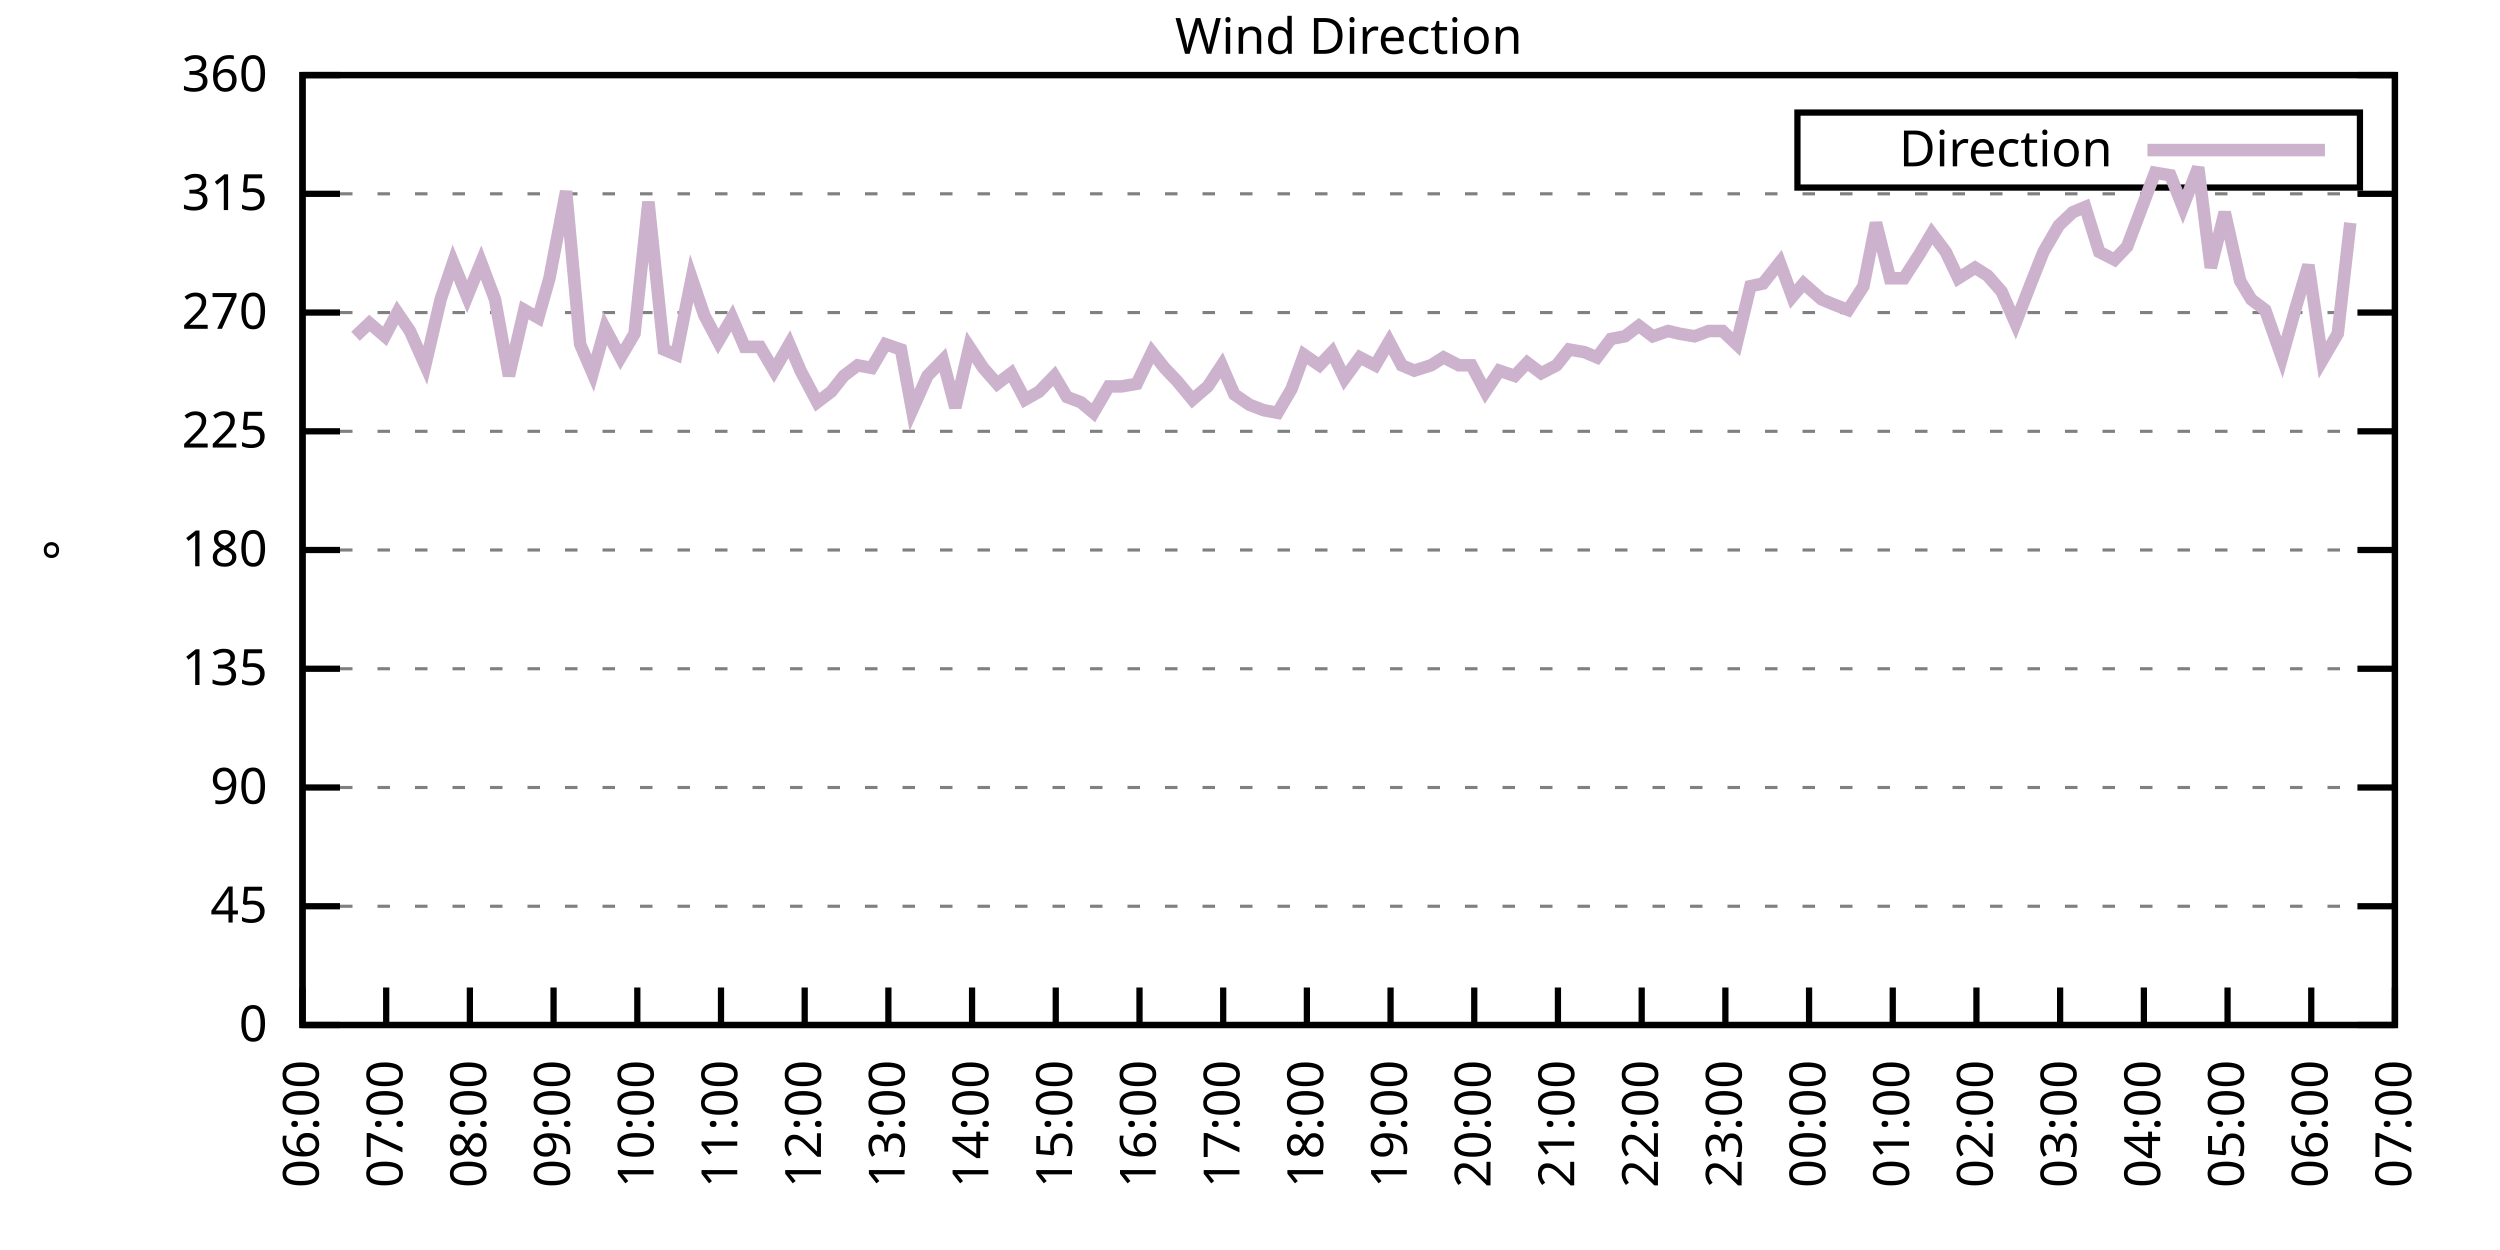
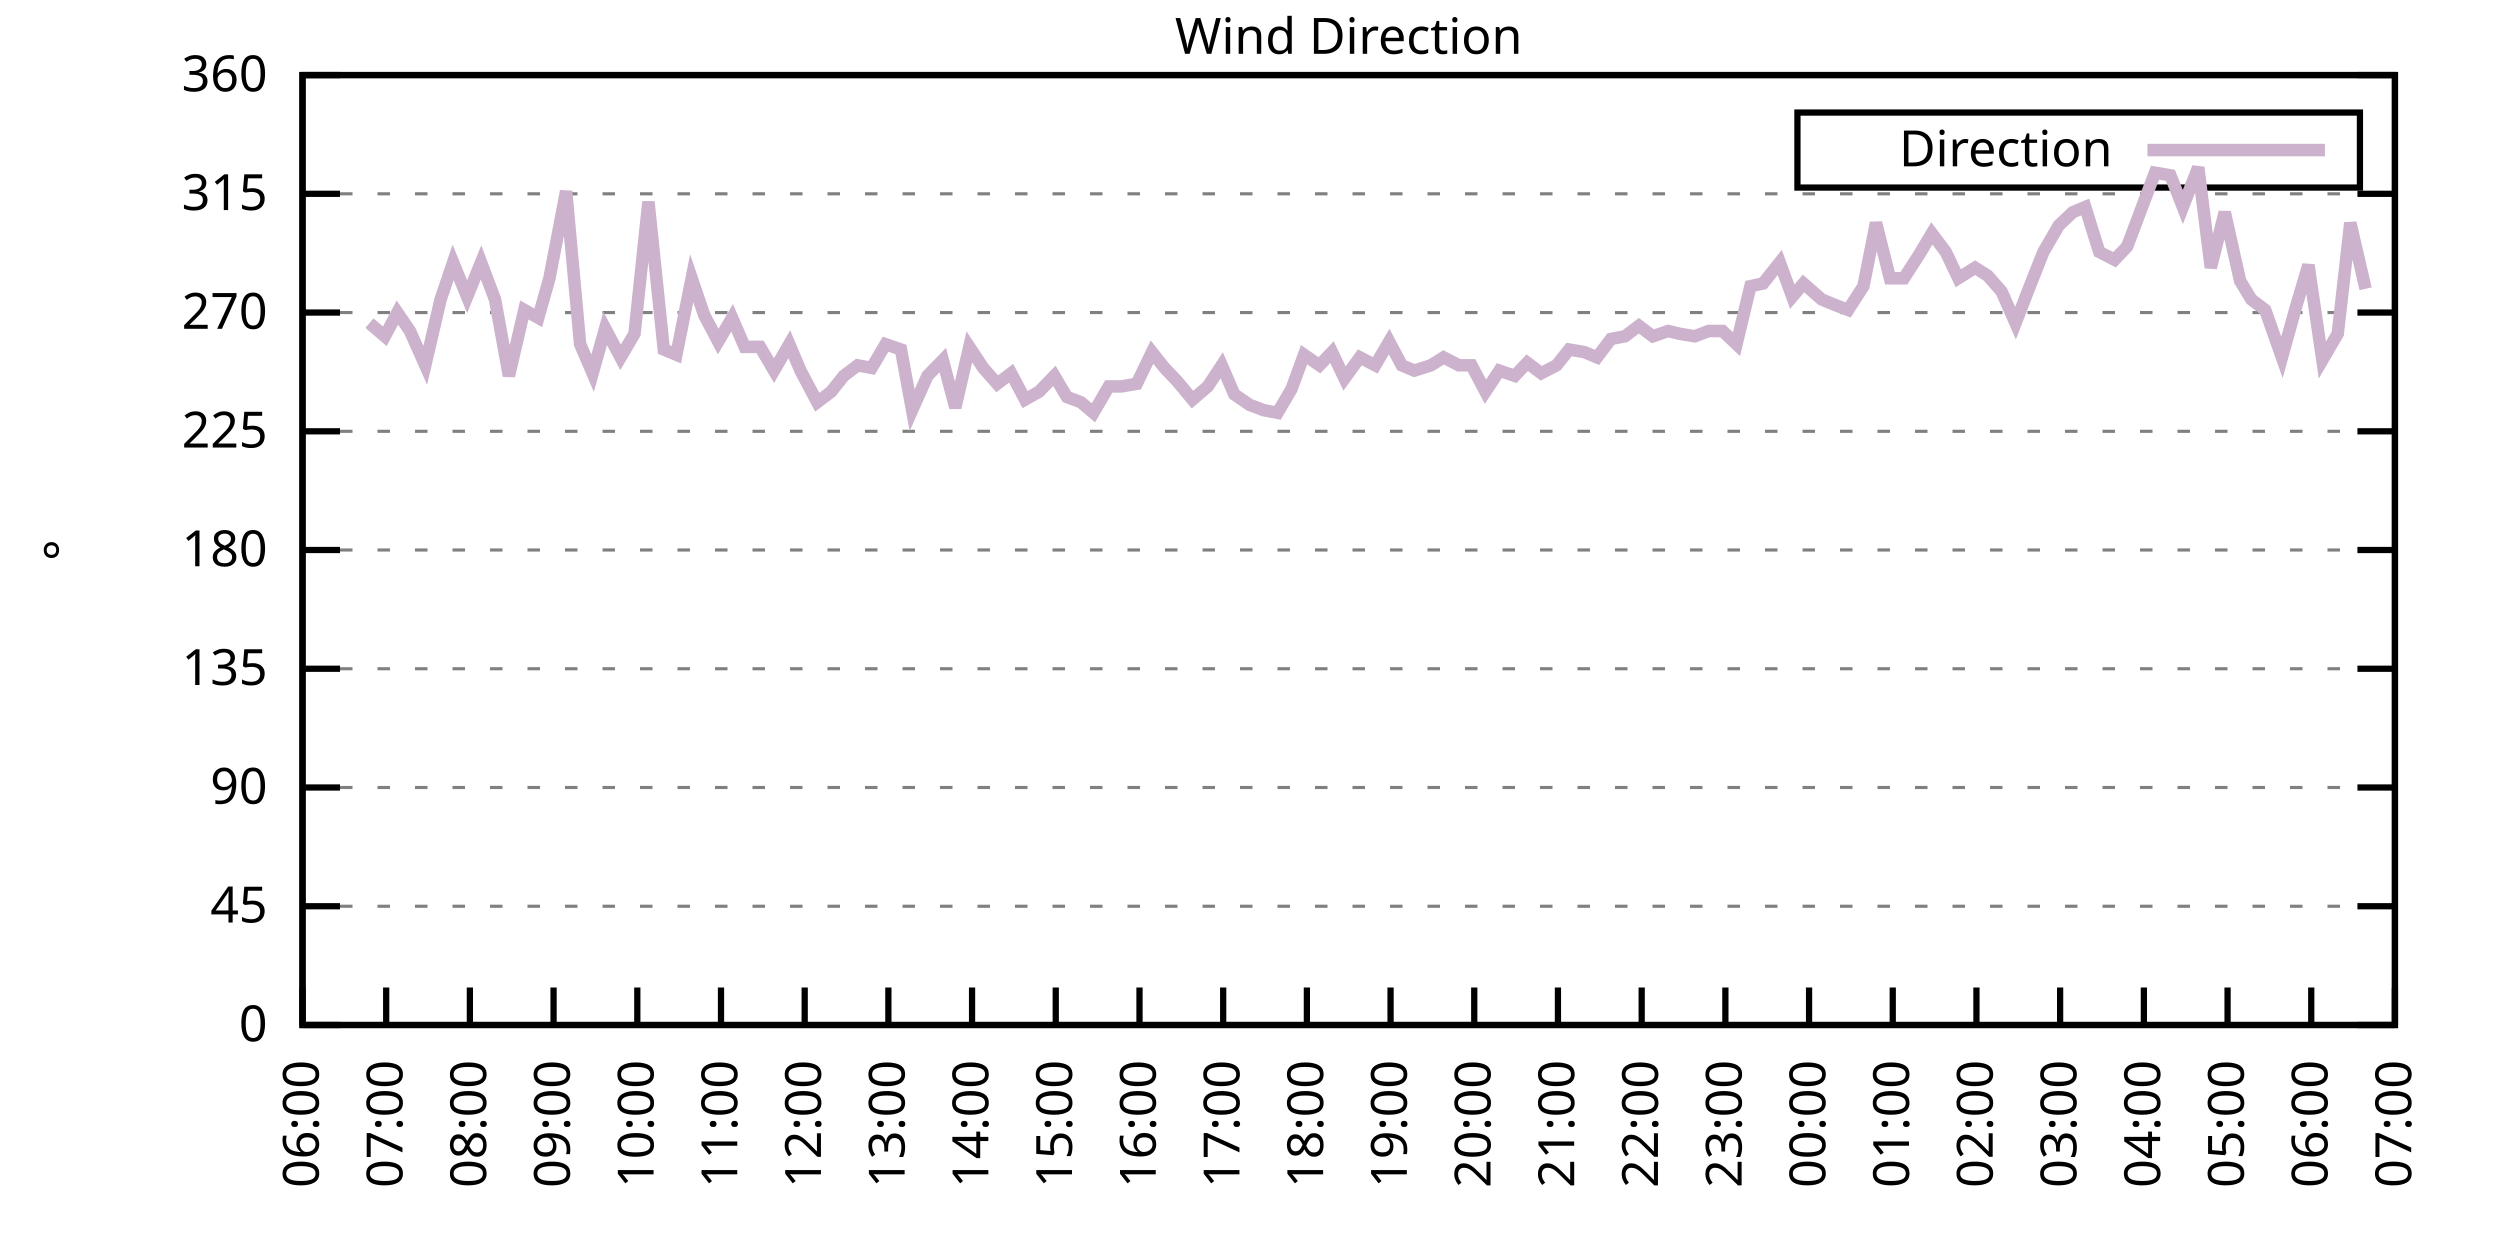
<svg xmlns="http://www.w3.org/2000/svg" xmlns:xlink="http://www.w3.org/1999/xlink" width="400" height="200" viewBox="0 0 400 200">
  <g id="gnuplot_canvas">
    <rect x="0" y="0" width="400" height="200" fill="none" />
    <defs>
      <circle id="gpDot" r="0.5" stroke-width="0.5" stroke="currentColor" />
      <path id="gpPt0" stroke-width="0.333" stroke="currentColor" d="M-1,0 h2 M0,-1 v2" />
      <path id="gpPt1" stroke-width="0.333" stroke="currentColor" d="M-1,-1 L1,1 M1,-1 L-1,1" />
      <path id="gpPt2" stroke-width="0.333" stroke="currentColor" d="M-1,0 L1,0 M0,-1 L0,1 M-1,-1 L1,1 M-1,1 L1,-1" />
      <rect id="gpPt3" stroke-width="0.333" stroke="currentColor" x="-1" y="-1" width="2" height="2" />
      <rect id="gpPt4" stroke-width="0.333" stroke="currentColor" fill="currentColor" x="-1" y="-1" width="2" height="2" />
      <circle id="gpPt5" stroke-width="0.333" stroke="currentColor" cx="0" cy="0" r="1" />
      <use xlink:href="#gpPt5" id="gpPt6" fill="currentColor" stroke="none" />
      <path id="gpPt7" stroke-width="0.333" stroke="currentColor" d="M0,-1.33 L-1.33,0.67 L1.33,0.67 z" />
      <use xlink:href="#gpPt7" id="gpPt8" fill="currentColor" stroke="none" />
      <use xlink:href="#gpPt7" id="gpPt9" stroke="currentColor" transform="rotate(180)" />
      <use xlink:href="#gpPt9" id="gpPt10" fill="currentColor" stroke="none" />
      <use xlink:href="#gpPt3" id="gpPt11" stroke="currentColor" transform="rotate(45)" />
      <use xlink:href="#gpPt11" id="gpPt12" fill="currentColor" stroke="none" />
      <path id="gpPt13" stroke-width="0.333" stroke="currentColor" d="M0,1.330 L1.265,0.411 L0.782,-1.067 L-0.782,-1.076 L-1.265,0.411 z" />
      <use xlink:href="#gpPt13" id="gpPt14" fill="currentColor" stroke="none" />
      <filter id="textbox" filterUnits="objectBoundingBox" x="0" y="0" height="1" width="1">
        <feFlood flood-color="white" flood-opacity="1" result="bgnd" />
        <feComposite in="SourceGraphic" in2="bgnd" operator="atop" />
      </filter>
      <filter id="greybox" filterUnits="objectBoundingBox" x="0" y="0" height="1" width="1">
        <feFlood flood-color="lightgrey" flood-opacity="1" result="grey" />
        <feComposite in="SourceGraphic" in2="grey" operator="atop" />
      </filter>
    </defs>
    <g fill="none" color="white" stroke="currentColor" stroke-width="1.00" stroke-linecap="butt" stroke-linejoin="miter">
</g>
    <g fill="none" color="black" stroke="currentColor" stroke-width="1.00" stroke-linecap="butt" stroke-linejoin="miter">
      <g stroke="none" shape-rendering="crispEdges">
        <polygon fill="rgb(255, 255, 255)" points="48.40,164.00 383.18,164.00 383.18,12.02 48.40,12.02 " />
      </g>
    </g>
    <g fill="none" color="black" stroke="currentColor" stroke-width="1.00" stroke-linecap="butt" stroke-linejoin="miter">
</g>
    <g fill="none" color="black" stroke="black" stroke-width="0.50" stroke-linecap="butt" stroke-linejoin="miter">
</g>
    <g fill="none" color="gray" stroke="currentColor" stroke-width="0.50" stroke-linecap="butt" stroke-linejoin="miter">
      <path stroke="gray" stroke-dasharray="2,4" class="gridline" d="M48.40,164.00 L383.19,164.00  " />
    </g>
    <g fill="none" color="gray" stroke="gray" stroke-width="1.00" stroke-linecap="butt" stroke-linejoin="miter">
</g>
    <g fill="none" color="black" stroke="currentColor" stroke-width="1.00" stroke-linecap="butt" stroke-linejoin="miter">
      <path stroke="black" d="M48.40,164.00 L54.40,164.00 M383.19,164.00 L377.19,164.00  " />
      <g transform="translate(42.80,166.60)" stroke="none" fill="black" font-family="Sans" font-size="8.00" text-anchor="end">
        <text>
          <tspan font-family="Sans"> 0</tspan>
        </text>
      </g>
    </g>
    <g fill="none" color="black" stroke="currentColor" stroke-width="1.00" stroke-linecap="butt" stroke-linejoin="miter">
</g>
    <g fill="none" color="black" stroke="black" stroke-width="0.50" stroke-linecap="butt" stroke-linejoin="miter">
</g>
    <g fill="none" color="gray" stroke="currentColor" stroke-width="0.50" stroke-linecap="butt" stroke-linejoin="miter">
      <path stroke="gray" stroke-dasharray="2,4" class="gridline" d="M48.40,145.00 L383.19,145.00  " />
    </g>
    <g fill="none" color="gray" stroke="gray" stroke-width="1.00" stroke-linecap="butt" stroke-linejoin="miter">
</g>
    <g fill="none" color="black" stroke="currentColor" stroke-width="1.00" stroke-linecap="butt" stroke-linejoin="miter">
      <path stroke="black" d="M48.40,145.00 L54.40,145.00 M383.19,145.00 L377.19,145.00  " />
      <g transform="translate(42.80,147.60)" stroke="none" fill="black" font-family="Sans" font-size="8.00" text-anchor="end">
        <text>
          <tspan font-family="Sans"> 45</tspan>
        </text>
      </g>
    </g>
    <g fill="none" color="black" stroke="currentColor" stroke-width="1.00" stroke-linecap="butt" stroke-linejoin="miter">
</g>
    <g fill="none" color="black" stroke="black" stroke-width="0.50" stroke-linecap="butt" stroke-linejoin="miter">
</g>
    <g fill="none" color="gray" stroke="currentColor" stroke-width="0.50" stroke-linecap="butt" stroke-linejoin="miter">
      <path stroke="gray" stroke-dasharray="2,4" class="gridline" d="M48.40,126.00 L383.19,126.00  " />
    </g>
    <g fill="none" color="gray" stroke="gray" stroke-width="1.00" stroke-linecap="butt" stroke-linejoin="miter">
</g>
    <g fill="none" color="black" stroke="currentColor" stroke-width="1.00" stroke-linecap="butt" stroke-linejoin="miter">
      <path stroke="black" d="M48.40,126.00 L54.40,126.00 M383.19,126.00 L377.19,126.00  " />
      <g transform="translate(42.80,128.60)" stroke="none" fill="black" font-family="Sans" font-size="8.00" text-anchor="end">
        <text>
          <tspan font-family="Sans"> 90</tspan>
        </text>
      </g>
    </g>
    <g fill="none" color="black" stroke="currentColor" stroke-width="1.00" stroke-linecap="butt" stroke-linejoin="miter">
</g>
    <g fill="none" color="black" stroke="black" stroke-width="0.50" stroke-linecap="butt" stroke-linejoin="miter">
</g>
    <g fill="none" color="gray" stroke="currentColor" stroke-width="0.50" stroke-linecap="butt" stroke-linejoin="miter">
      <path stroke="gray" stroke-dasharray="2,4" class="gridline" d="M48.40,107.00 L383.19,107.00  " />
    </g>
    <g fill="none" color="gray" stroke="gray" stroke-width="1.00" stroke-linecap="butt" stroke-linejoin="miter">
</g>
    <g fill="none" color="black" stroke="currentColor" stroke-width="1.00" stroke-linecap="butt" stroke-linejoin="miter">
      <path stroke="black" d="M48.40,107.00 L54.40,107.00 M383.19,107.00 L377.19,107.00  " />
      <g transform="translate(42.80,109.60)" stroke="none" fill="black" font-family="Sans" font-size="8.00" text-anchor="end">
        <text>
          <tspan font-family="Sans"> 135</tspan>
        </text>
      </g>
    </g>
    <g fill="none" color="black" stroke="currentColor" stroke-width="1.00" stroke-linecap="butt" stroke-linejoin="miter">
</g>
    <g fill="none" color="black" stroke="black" stroke-width="0.50" stroke-linecap="butt" stroke-linejoin="miter">
</g>
    <g fill="none" color="gray" stroke="currentColor" stroke-width="0.50" stroke-linecap="butt" stroke-linejoin="miter">
      <path stroke="gray" stroke-dasharray="2,4" class="gridline" d="M48.40,88.00 L383.19,88.00  " />
    </g>
    <g fill="none" color="gray" stroke="gray" stroke-width="1.00" stroke-linecap="butt" stroke-linejoin="miter">
</g>
    <g fill="none" color="black" stroke="currentColor" stroke-width="1.00" stroke-linecap="butt" stroke-linejoin="miter">
      <path stroke="black" d="M48.40,88.00 L54.40,88.00 M383.19,88.00 L377.19,88.00  " />
      <g transform="translate(42.80,90.60)" stroke="none" fill="black" font-family="Sans" font-size="8.00" text-anchor="end">
        <text>
          <tspan font-family="Sans"> 180</tspan>
        </text>
      </g>
    </g>
    <g fill="none" color="black" stroke="currentColor" stroke-width="1.00" stroke-linecap="butt" stroke-linejoin="miter">
</g>
    <g fill="none" color="black" stroke="black" stroke-width="0.50" stroke-linecap="butt" stroke-linejoin="miter">
</g>
    <g fill="none" color="gray" stroke="currentColor" stroke-width="0.50" stroke-linecap="butt" stroke-linejoin="miter">
      <path stroke="gray" stroke-dasharray="2,4" class="gridline" d="M48.40,69.01 L383.19,69.01  " />
    </g>
    <g fill="none" color="gray" stroke="gray" stroke-width="1.00" stroke-linecap="butt" stroke-linejoin="miter">
</g>
    <g fill="none" color="black" stroke="currentColor" stroke-width="1.00" stroke-linecap="butt" stroke-linejoin="miter">
      <path stroke="black" d="M48.40,69.01 L54.40,69.01 M383.19,69.01 L377.19,69.01  " />
      <g transform="translate(42.80,71.61)" stroke="none" fill="black" font-family="Sans" font-size="8.00" text-anchor="end">
        <text>
          <tspan font-family="Sans"> 225</tspan>
        </text>
      </g>
    </g>
    <g fill="none" color="black" stroke="currentColor" stroke-width="1.00" stroke-linecap="butt" stroke-linejoin="miter">
</g>
    <g fill="none" color="black" stroke="black" stroke-width="0.50" stroke-linecap="butt" stroke-linejoin="miter">
</g>
    <g fill="none" color="gray" stroke="currentColor" stroke-width="0.50" stroke-linecap="butt" stroke-linejoin="miter">
      <path stroke="gray" stroke-dasharray="2,4" class="gridline" d="M48.40,50.01 L383.19,50.01  " />
    </g>
    <g fill="none" color="gray" stroke="gray" stroke-width="1.00" stroke-linecap="butt" stroke-linejoin="miter">
</g>
    <g fill="none" color="black" stroke="currentColor" stroke-width="1.00" stroke-linecap="butt" stroke-linejoin="miter">
      <path stroke="black" d="M48.40,50.01 L54.40,50.01 M383.19,50.01 L377.19,50.01  " />
      <g transform="translate(42.80,52.61)" stroke="none" fill="black" font-family="Sans" font-size="8.00" text-anchor="end">
        <text>
          <tspan font-family="Sans"> 270</tspan>
        </text>
      </g>
    </g>
    <g fill="none" color="black" stroke="currentColor" stroke-width="1.00" stroke-linecap="butt" stroke-linejoin="miter">
</g>
    <g fill="none" color="black" stroke="black" stroke-width="0.50" stroke-linecap="butt" stroke-linejoin="miter">
</g>
    <g fill="none" color="gray" stroke="currentColor" stroke-width="0.50" stroke-linecap="butt" stroke-linejoin="miter">
      <path stroke="gray" stroke-dasharray="2,4" class="gridline" d="M48.40,31.01 L383.19,31.01  " />
    </g>
    <g fill="none" color="gray" stroke="gray" stroke-width="1.00" stroke-linecap="butt" stroke-linejoin="miter">
</g>
    <g fill="none" color="black" stroke="currentColor" stroke-width="1.00" stroke-linecap="butt" stroke-linejoin="miter">
      <path stroke="black" d="M48.40,31.01 L54.40,31.01 M383.19,31.01 L377.19,31.01  " />
      <g transform="translate(42.80,33.61)" stroke="none" fill="black" font-family="Sans" font-size="8.00" text-anchor="end">
        <text>
          <tspan font-family="Sans"> 315</tspan>
        </text>
      </g>
    </g>
    <g fill="none" color="black" stroke="currentColor" stroke-width="1.00" stroke-linecap="butt" stroke-linejoin="miter">
</g>
    <g fill="none" color="black" stroke="black" stroke-width="0.50" stroke-linecap="butt" stroke-linejoin="miter">
</g>
    <g fill="none" color="gray" stroke="currentColor" stroke-width="0.50" stroke-linecap="butt" stroke-linejoin="miter">
      <path stroke="gray" stroke-dasharray="2,4" class="gridline" d="M48.40,12.01 L383.19,12.01  " />
    </g>
    <g fill="none" color="gray" stroke="gray" stroke-width="1.00" stroke-linecap="butt" stroke-linejoin="miter">
</g>
    <g fill="none" color="black" stroke="currentColor" stroke-width="1.00" stroke-linecap="butt" stroke-linejoin="miter">
      <path stroke="black" d="M48.40,12.01 L54.40,12.01 M383.19,12.01 L377.19,12.01  " />
      <g transform="translate(42.80,14.61)" stroke="none" fill="black" font-family="Sans" font-size="8.00" text-anchor="end">
        <text>
          <tspan font-family="Sans"> 360</tspan>
        </text>
      </g>
    </g>
    <g fill="none" color="black" stroke="currentColor" stroke-width="1.00" stroke-linecap="butt" stroke-linejoin="miter">
      <path stroke="black" d="M48.40,164.00 L48.40,158.00  " />
      <g transform="translate(51.00,169.60) rotate(270.00)" stroke="none" fill="black" font-family="Sans" font-size="8.00" text-anchor="end">
        <text>
          <tspan font-family="Sans">06:00</tspan>
        </text>
      </g>
    </g>
    <g fill="none" color="black" stroke="currentColor" stroke-width="1.00" stroke-linecap="butt" stroke-linejoin="miter">
      <path stroke="black" d="M61.79,164.00 L61.79,158.00  " />
      <g transform="translate(64.39,169.60) rotate(270.00)" stroke="none" fill="black" font-family="Sans" font-size="8.00" text-anchor="end">
        <text>
          <tspan font-family="Sans">07:00</tspan>
        </text>
      </g>
    </g>
    <g fill="none" color="black" stroke="currentColor" stroke-width="1.00" stroke-linecap="butt" stroke-linejoin="miter">
      <path stroke="black" d="M75.18,164.00 L75.18,158.00  " />
      <g transform="translate(77.78,169.60) rotate(270.00)" stroke="none" fill="black" font-family="Sans" font-size="8.00" text-anchor="end">
        <text>
          <tspan font-family="Sans">08:00</tspan>
        </text>
      </g>
    </g>
    <g fill="none" color="black" stroke="currentColor" stroke-width="1.00" stroke-linecap="butt" stroke-linejoin="miter">
      <path stroke="black" d="M88.57,164.00 L88.57,158.00  " />
      <g transform="translate(91.17,169.60) rotate(270.00)" stroke="none" fill="black" font-family="Sans" font-size="8.00" text-anchor="end">
        <text>
          <tspan font-family="Sans">09:00</tspan>
        </text>
      </g>
    </g>
    <g fill="none" color="black" stroke="currentColor" stroke-width="1.00" stroke-linecap="butt" stroke-linejoin="miter">
      <path stroke="black" d="M101.97,164.00 L101.97,158.00  " />
      <g transform="translate(104.57,169.60) rotate(270.00)" stroke="none" fill="black" font-family="Sans" font-size="8.00" text-anchor="end">
        <text>
          <tspan font-family="Sans">10:00</tspan>
        </text>
      </g>
    </g>
    <g fill="none" color="black" stroke="currentColor" stroke-width="1.00" stroke-linecap="butt" stroke-linejoin="miter">
      <path stroke="black" d="M115.36,164.00 L115.36,158.00  " />
      <g transform="translate(117.96,169.60) rotate(270.00)" stroke="none" fill="black" font-family="Sans" font-size="8.00" text-anchor="end">
        <text>
          <tspan font-family="Sans">11:00</tspan>
        </text>
      </g>
    </g>
    <g fill="none" color="black" stroke="currentColor" stroke-width="1.00" stroke-linecap="butt" stroke-linejoin="miter">
      <path stroke="black" d="M128.75,164.00 L128.75,158.00  " />
      <g transform="translate(131.35,169.60) rotate(270.00)" stroke="none" fill="black" font-family="Sans" font-size="8.00" text-anchor="end">
        <text>
          <tspan font-family="Sans">12:00</tspan>
        </text>
      </g>
    </g>
    <g fill="none" color="black" stroke="currentColor" stroke-width="1.00" stroke-linecap="butt" stroke-linejoin="miter">
      <path stroke="black" d="M142.14,164.00 L142.14,158.00  " />
      <g transform="translate(144.74,169.60) rotate(270.00)" stroke="none" fill="black" font-family="Sans" font-size="8.00" text-anchor="end">
        <text>
          <tspan font-family="Sans">13:00</tspan>
        </text>
      </g>
    </g>
    <g fill="none" color="black" stroke="currentColor" stroke-width="1.00" stroke-linecap="butt" stroke-linejoin="miter">
      <path stroke="black" d="M155.53,164.00 L155.53,158.00  " />
      <g transform="translate(158.13,169.60) rotate(270.00)" stroke="none" fill="black" font-family="Sans" font-size="8.00" text-anchor="end">
        <text>
          <tspan font-family="Sans">14:00</tspan>
        </text>
      </g>
    </g>
    <g fill="none" color="black" stroke="currentColor" stroke-width="1.00" stroke-linecap="butt" stroke-linejoin="miter">
      <path stroke="black" d="M168.92,164.00 L168.92,158.00  " />
      <g transform="translate(171.52,169.60) rotate(270.00)" stroke="none" fill="black" font-family="Sans" font-size="8.00" text-anchor="end">
        <text>
          <tspan font-family="Sans">15:00</tspan>
        </text>
      </g>
    </g>
    <g fill="none" color="black" stroke="currentColor" stroke-width="1.00" stroke-linecap="butt" stroke-linejoin="miter">
      <path stroke="black" d="M182.32,164.00 L182.32,158.00  " />
      <g transform="translate(184.92,169.60) rotate(270.00)" stroke="none" fill="black" font-family="Sans" font-size="8.00" text-anchor="end">
        <text>
          <tspan font-family="Sans">16:00</tspan>
        </text>
      </g>
    </g>
    <g fill="none" color="black" stroke="currentColor" stroke-width="1.00" stroke-linecap="butt" stroke-linejoin="miter">
      <path stroke="black" d="M195.71,164.00 L195.71,158.00  " />
      <g transform="translate(198.31,169.60) rotate(270.00)" stroke="none" fill="black" font-family="Sans" font-size="8.00" text-anchor="end">
        <text>
          <tspan font-family="Sans">17:00</tspan>
        </text>
      </g>
    </g>
    <g fill="none" color="black" stroke="currentColor" stroke-width="1.00" stroke-linecap="butt" stroke-linejoin="miter">
      <path stroke="black" d="M209.10,164.00 L209.10,158.00  " />
      <g transform="translate(211.70,169.60) rotate(270.00)" stroke="none" fill="black" font-family="Sans" font-size="8.00" text-anchor="end">
        <text>
          <tspan font-family="Sans">18:00</tspan>
        </text>
      </g>
    </g>
    <g fill="none" color="black" stroke="currentColor" stroke-width="1.00" stroke-linecap="butt" stroke-linejoin="miter">
      <path stroke="black" d="M222.49,164.00 L222.49,158.00  " />
      <g transform="translate(225.09,169.60) rotate(270.00)" stroke="none" fill="black" font-family="Sans" font-size="8.00" text-anchor="end">
        <text>
          <tspan font-family="Sans">19:00</tspan>
        </text>
      </g>
    </g>
    <g fill="none" color="black" stroke="currentColor" stroke-width="1.00" stroke-linecap="butt" stroke-linejoin="miter">
      <path stroke="black" d="M235.88,164.00 L235.88,158.00  " />
      <g transform="translate(238.48,169.60) rotate(270.00)" stroke="none" fill="black" font-family="Sans" font-size="8.00" text-anchor="end">
        <text>
          <tspan font-family="Sans">20:00</tspan>
        </text>
      </g>
    </g>
    <g fill="none" color="black" stroke="currentColor" stroke-width="1.00" stroke-linecap="butt" stroke-linejoin="miter">
      <path stroke="black" d="M249.27,164.00 L249.27,158.00  " />
      <g transform="translate(251.87,169.60) rotate(270.00)" stroke="none" fill="black" font-family="Sans" font-size="8.00" text-anchor="end">
        <text>
          <tspan font-family="Sans">21:00</tspan>
        </text>
      </g>
    </g>
    <g fill="none" color="black" stroke="currentColor" stroke-width="1.00" stroke-linecap="butt" stroke-linejoin="miter">
      <path stroke="black" d="M262.67,164.00 L262.67,158.00  " />
      <g transform="translate(265.27,169.60) rotate(270.00)" stroke="none" fill="black" font-family="Sans" font-size="8.00" text-anchor="end">
        <text>
          <tspan font-family="Sans">22:00</tspan>
        </text>
      </g>
    </g>
    <g fill="none" color="black" stroke="currentColor" stroke-width="1.00" stroke-linecap="butt" stroke-linejoin="miter">
      <path stroke="black" d="M276.06,164.00 L276.06,158.00  " />
      <g transform="translate(278.66,169.60) rotate(270.00)" stroke="none" fill="black" font-family="Sans" font-size="8.00" text-anchor="end">
        <text>
          <tspan font-family="Sans">23:00</tspan>
        </text>
      </g>
    </g>
    <g fill="none" color="black" stroke="currentColor" stroke-width="1.00" stroke-linecap="butt" stroke-linejoin="miter">
      <path stroke="black" d="M289.45,164.00 L289.45,158.00  " />
      <g transform="translate(292.05,169.60) rotate(270.00)" stroke="none" fill="black" font-family="Sans" font-size="8.00" text-anchor="end">
        <text>
          <tspan font-family="Sans">00:00</tspan>
        </text>
      </g>
    </g>
    <g fill="none" color="black" stroke="currentColor" stroke-width="1.00" stroke-linecap="butt" stroke-linejoin="miter">
      <path stroke="black" d="M302.84,164.00 L302.84,158.00  " />
      <g transform="translate(305.44,169.60) rotate(270.00)" stroke="none" fill="black" font-family="Sans" font-size="8.00" text-anchor="end">
        <text>
          <tspan font-family="Sans">01:00</tspan>
        </text>
      </g>
    </g>
    <g fill="none" color="black" stroke="currentColor" stroke-width="1.00" stroke-linecap="butt" stroke-linejoin="miter">
      <path stroke="black" d="M316.23,164.00 L316.23,158.00  " />
      <g transform="translate(318.83,169.60) rotate(270.00)" stroke="none" fill="black" font-family="Sans" font-size="8.00" text-anchor="end">
        <text>
          <tspan font-family="Sans">02:00</tspan>
        </text>
      </g>
    </g>
    <g fill="none" color="black" stroke="currentColor" stroke-width="1.00" stroke-linecap="butt" stroke-linejoin="miter">
      <path stroke="black" d="M329.62,164.00 L329.62,158.00  " />
      <g transform="translate(332.22,169.60) rotate(270.00)" stroke="none" fill="black" font-family="Sans" font-size="8.00" text-anchor="end">
        <text>
          <tspan font-family="Sans">03:00</tspan>
        </text>
      </g>
    </g>
    <g fill="none" color="black" stroke="currentColor" stroke-width="1.00" stroke-linecap="butt" stroke-linejoin="miter">
      <path stroke="black" d="M343.02,164.00 L343.02,158.00  " />
      <g transform="translate(345.62,169.60) rotate(270.00)" stroke="none" fill="black" font-family="Sans" font-size="8.00" text-anchor="end">
        <text>
          <tspan font-family="Sans">04:00</tspan>
        </text>
      </g>
    </g>
    <g fill="none" color="black" stroke="currentColor" stroke-width="1.00" stroke-linecap="butt" stroke-linejoin="miter">
      <path stroke="black" d="M356.41,164.00 L356.41,158.00  " />
      <g transform="translate(359.01,169.60) rotate(270.00)" stroke="none" fill="black" font-family="Sans" font-size="8.00" text-anchor="end">
        <text>
          <tspan font-family="Sans">05:00</tspan>
        </text>
      </g>
    </g>
    <g fill="none" color="black" stroke="currentColor" stroke-width="1.00" stroke-linecap="butt" stroke-linejoin="miter">
      <path stroke="black" d="M369.80,164.00 L369.80,158.00  " />
      <g transform="translate(372.40,169.60) rotate(270.00)" stroke="none" fill="black" font-family="Sans" font-size="8.00" text-anchor="end">
        <text>
          <tspan font-family="Sans">06:00</tspan>
        </text>
      </g>
    </g>
    <g fill="none" color="black" stroke="currentColor" stroke-width="1.00" stroke-linecap="butt" stroke-linejoin="miter">
      <path stroke="black" d="M383.19,164.00 L383.19,158.00  " />
      <g transform="translate(385.79,169.60) rotate(270.00)" stroke="none" fill="black" font-family="Sans" font-size="8.00" text-anchor="end">
        <text>
          <tspan font-family="Sans">07:00</tspan>
        </text>
      </g>
    </g>
    <g fill="none" color="black" stroke="currentColor" stroke-width="1.00" stroke-linecap="butt" stroke-linejoin="miter">
</g>
    <g fill="none" color="black" stroke="currentColor" stroke-width="1.00" stroke-linecap="butt" stroke-linejoin="miter">
      <path stroke="black" d="M48.40,12.01 L48.40,164.00 L383.19,164.00 L383.19,12.01 L48.40,12.01 Z  " />
    </g>
    <g fill="none" color="black" stroke="currentColor" stroke-width="1.00" stroke-linecap="butt" stroke-linejoin="miter">
</g>
    <g fill="none" color="black" stroke="currentColor" stroke-width="1.00" stroke-linecap="butt" stroke-linejoin="miter">
      <path stroke="black" d="M287.59,30.01 L287.59,18.01 L377.59,18.01 L377.59,30.01 L287.59,30.01 Z  " />
    </g>
    <g id="Wind_direction_plot_1">
      <g fill="none" color="white" stroke="black" stroke-width="2.00" stroke-linecap="butt" stroke-linejoin="miter">
</g>
      <g fill="none" color="black" stroke="currentColor" stroke-width="2.00" stroke-linecap="butt" stroke-linejoin="miter">
        <g transform="translate(337.99,26.61)" stroke="none" fill="black" font-family="Sans" font-size="8.00" text-anchor="end">
          <text>
            <tspan font-family="Sans">Direction</tspan>
          </text>
        </g>
      </g>
      <g fill="none" color="black" stroke="currentColor" stroke-width="2.00" stroke-linecap="butt" stroke-linejoin="miter">
-         <path stroke="rgb(204, 178, 204)" d="M343.59,24.01 L371.99,24.01 M56.88,53.81 L59.11,51.70 L61.57,53.81 L63.58,50.01 L65.59,52.96 L68.04,58.45   L70.50,47.90 L72.50,41.99 L74.74,47.47 L76.97,41.99 L79.20,47.90 L81.43,60.14 L83.89,49.59 L86.12,50.85   L87.91,44.52 L90.58,30.59 L92.82,55.07 L94.82,59.72 L96.83,52.54 L99.29,57.18 L101.52,53.39 L103.75,32.28   L106.21,55.92 L108.22,56.76 L110.67,44.52 L112.68,50.43 L114.91,54.65 L117.14,50.85 L119.15,55.50 L121.61,55.50   L123.84,59.30 L126.29,55.07 L128.08,59.30 L130.76,64.36 L132.99,62.67 L135.00,60.14 L137.23,58.45 L139.46,58.87   L141.69,55.07 L144.15,55.92 L145.94,65.63 L148.39,60.14 L150.85,57.61 L152.85,65.21 L155.09,55.50 L157.32,58.87   L159.55,61.41 L161.78,59.72 L164.01,63.94 L166.25,62.67 L168.70,60.14 L170.71,63.52 L172.94,64.36 L174.95,66.05   L177.41,61.83 L179.41,61.83 L181.87,61.41 L184.32,56.34 L186.33,58.87 L188.34,60.98 L190.80,63.94 L193.25,61.83   L195.48,58.45 L197.49,63.10 L199.95,64.78 L202.18,65.63 L204.41,66.05 L206.64,62.25 L208.65,56.76 L211.11,58.45   L213.12,56.34 L215.13,60.56 L217.58,57.18 L220.04,58.45 L222.27,54.65 L224.28,58.45 L226.29,59.30 L228.96,58.45   L230.97,57.18 L233.43,58.45 L235.44,58.45 L237.67,62.67 L239.90,59.30 L242.36,60.14 L244.36,58.03 L246.60,59.72   L249.05,58.45 L251.06,55.92 L253.51,56.34 L255.52,57.18 L257.76,54.23 L259.99,53.81 L262.22,52.12 L264.45,53.81   L266.91,52.96 L268.69,53.39 L271.15,53.81 L273.38,52.96 L275.61,52.96 L277.84,55.07 L280.07,45.79 L282.08,45.36   L284.76,41.99 L286.77,47.47 L288.56,45.36 L291.46,47.90 L293.47,48.74 L295.70,49.59 L298.15,45.79 L300.16,35.65   L302.39,44.52 L304.63,44.52 L307.08,40.72 L309.09,37.34 L311.32,40.30 L313.33,44.52 L316.01,42.83 L318.02,44.10   L320.25,46.63 L322.48,51.70 L324.94,45.36 L326.95,40.30 L329.40,36.08 L331.63,33.96 L333.64,33.12 L335.87,40.30   L338.33,41.56 L340.34,39.45 L342.57,33.54 L344.80,27.63 L347.26,28.05 L349.26,33.12 L351.72,26.79 L353.73,42.83   L355.96,33.96 L358.42,44.94 L360.20,47.90 L362.43,49.59 L365.11,57.18 L367.34,49.16 L369.35,42.41 L371.58,57.61   L374.04,53.39 L376.05,35.65  " />
+         <path stroke="rgb(204, 178, 204)" d="M343.59,24.01 L371.99,24.01 M59.11,51.70 L61.57,53.81 L63.58,50.01 L65.59,52.96 L68.04,58.45 L70.50,47.90   L72.50,41.99 L74.74,47.47 L76.97,41.99 L79.20,47.90 L81.43,60.14 L83.89,49.59 L86.12,50.85 L87.91,44.52   L90.58,30.59 L92.82,55.07 L94.82,59.72 L96.83,52.54 L99.29,57.18 L101.52,53.39 L103.75,32.28 L106.21,55.92   L108.22,56.76 L110.67,44.52 L112.68,50.43 L114.91,54.65 L117.14,50.85 L119.15,55.50 L121.61,55.50 L123.84,59.30   L126.29,55.07 L128.08,59.30 L130.76,64.36 L132.99,62.67 L135.00,60.14 L137.23,58.45 L139.46,58.87 L141.69,55.07   L144.15,55.92 L145.94,65.63 L148.39,60.14 L150.85,57.61 L152.85,65.21 L155.09,55.50 L157.32,58.87 L159.55,61.41   L161.78,59.72 L164.01,63.94 L166.25,62.67 L168.70,60.14 L170.71,63.52 L172.94,64.36 L174.95,66.05 L177.41,61.83   L179.41,61.83 L181.87,61.41 L184.32,56.34 L186.33,58.87 L188.34,60.98 L190.80,63.94 L193.25,61.83 L195.48,58.45   L197.49,63.10 L199.95,64.78 L202.18,65.63 L204.41,66.05 L206.64,62.25 L208.65,56.76 L211.11,58.45 L213.12,56.34   L215.13,60.56 L217.58,57.18 L220.04,58.45 L222.27,54.65 L224.28,58.45 L226.29,59.30 L228.96,58.45 L230.97,57.18   L233.43,58.45 L235.44,58.45 L237.67,62.67 L239.90,59.30 L242.36,60.14 L244.36,58.03 L246.60,59.72 L249.05,58.45   L251.06,55.92 L253.51,56.34 L255.52,57.18 L257.76,54.23 L259.99,53.81 L262.22,52.12 L264.45,53.81 L266.91,52.96   L268.69,53.39 L271.15,53.81 L273.38,52.96 L275.61,52.96 L277.84,55.07 L280.07,45.79 L282.08,45.36 L284.76,41.99   L286.77,47.47 L288.56,45.36 L291.46,47.90 L293.47,48.74 L295.70,49.59 L298.15,45.79 L300.16,35.65 L302.39,44.52   L304.63,44.52 L307.08,40.72 L309.09,37.34 L311.32,40.30 L313.33,44.52 L316.01,42.83 L318.02,44.10 L320.25,46.63   L322.48,51.70 L324.94,45.36 L326.95,40.30 L329.40,36.08 L331.63,33.96 L333.64,33.12 L335.87,40.30 L338.33,41.56   L340.34,39.45 L342.57,33.54 L344.80,27.63 L347.26,28.05 L349.26,33.12 L351.72,26.79 L353.73,42.83 L355.96,33.96   L358.42,44.94 L360.20,47.90 L362.43,49.59 L365.11,57.18 L367.34,49.16 L369.35,42.41 L371.58,57.61 L374.04,53.39   L376.05,35.65 L378.50,46.21  " />
      </g>
    </g>
    <g fill="none" color="black" stroke="currentColor" stroke-width="2.00" stroke-linecap="butt" stroke-linejoin="miter">
</g>
    <g fill="none" color="black" stroke="black" stroke-width="1.00" stroke-linecap="butt" stroke-linejoin="miter">
</g>
    <g fill="none" color="black" stroke="currentColor" stroke-width="1.00" stroke-linecap="butt" stroke-linejoin="miter">
      <path stroke="black" d="M48.40,12.01 L48.40,164.00 L383.19,164.00 L383.19,12.01 L48.40,12.01 Z  " />
      <g transform="translate(12.80,88.01) rotate(270.00)" stroke="none" fill="black" font-family="Sans" font-size="8.00" text-anchor="middle">
        <text>
          <tspan font-family="Sans">°</tspan>
        </text>
      </g>
    </g>
    <g fill="none" color="black" stroke="currentColor" stroke-width="1.00" stroke-linecap="butt" stroke-linejoin="miter">
</g>
    <g fill="none" color="black" stroke="currentColor" stroke-width="1.00" stroke-linecap="butt" stroke-linejoin="miter">
      <g transform="translate(215.79,8.61)" stroke="none" fill="black" font-family="Sans" font-size="8.00" text-anchor="middle">
        <text>
          <tspan font-family="Sans">Wind Direction</tspan>
        </text>
      </g>
    </g>
    <g fill="none" color="black" stroke="currentColor" stroke-width="1.00" stroke-linecap="butt" stroke-linejoin="miter">
</g>
  </g>
</svg>
